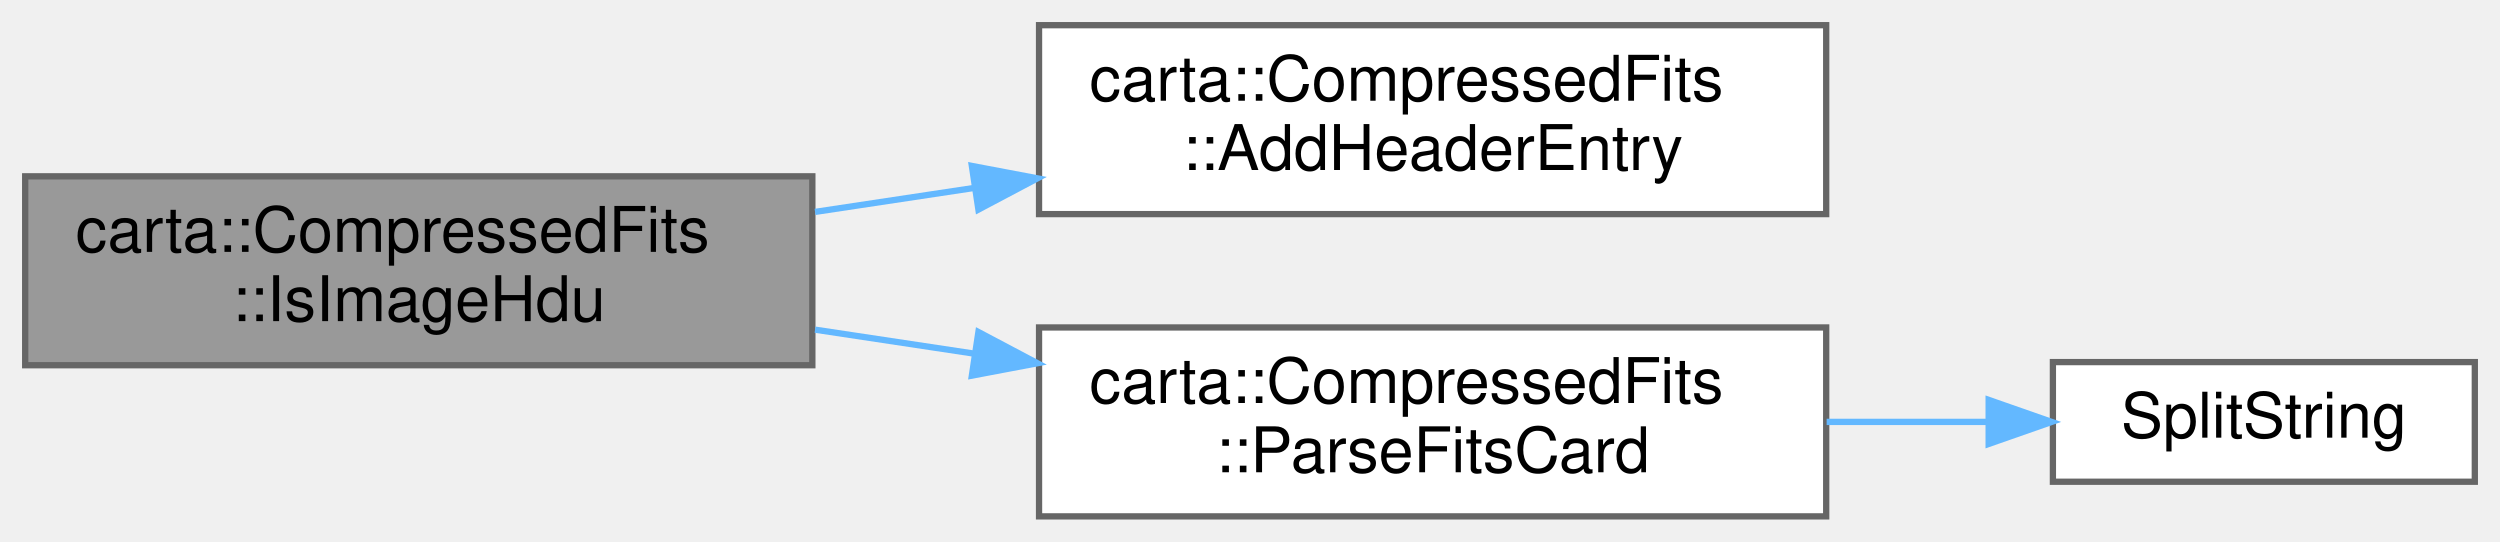
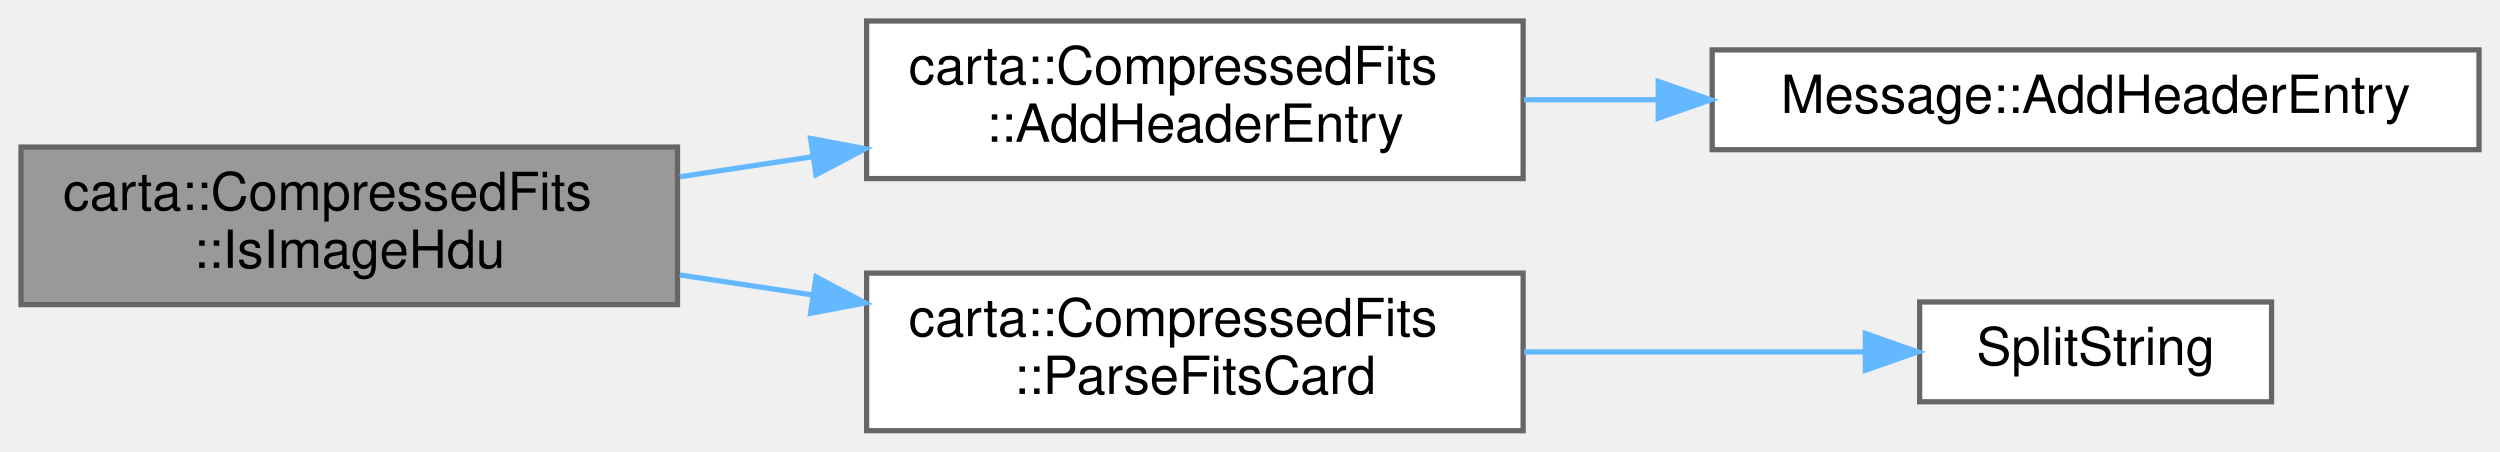
- <svg xmlns="http://www.w3.org/2000/svg" xmlns:xlink="http://www.w3.org/1999/xlink" width="397pt" height="86pt" viewBox="0.00 0.00 397.00 86.00">
+ <svg xmlns="http://www.w3.org/2000/svg" xmlns:xlink="http://www.w3.org/1999/xlink" width="476pt" height="86pt" viewBox="0.00 0.00 476.00 86.00">
  <g id="graph0" class="graph" transform="scale(1 1) rotate(0) translate(4 82)">
    <g id="Node000001" class="node">
      <g id="a_Node000001">
        <a xlink:title=" ">
          <polygon fill="#999999" stroke="#666666" points="125,-54 0,-54 0,-24 125,-24 125,-54" />
          <text text-anchor="start" x="8" y="-42" font-family="Helvetica,sans-Serif" font-size="10.00">carta::CompressedFits</text>
          <text text-anchor="middle" x="62.5" y="-31" font-family="Helvetica,sans-Serif" font-size="10.00">::IsImageHdu</text>
        </a>
      </g>
    </g>
    <g id="Node000002" class="node">
      <g id="a_Node000002">
        <a xlink:href="classcarta_1_1CompressedFits.html#a90e27790d73c48808973a18ac42a5d9a" target="_top" xlink:title=" ">
          <polygon fill="white" stroke="#666666" points="286,-78 161,-78 161,-48 286,-48 286,-78" />
          <text text-anchor="start" x="169" y="-66" font-family="Helvetica,sans-Serif" font-size="10.00">carta::CompressedFits</text>
          <text text-anchor="middle" x="223.5" y="-55" font-family="Helvetica,sans-Serif" font-size="10.00">::AddHeaderEntry</text>
        </a>
      </g>
    </g>
    <g id="edge1_Node000001_Node000002" class="edge">
      <g id="a_edge1_Node000001_Node000002">
        <a xlink:title=" ">
          <path fill="none" stroke="#63b8ff" d="M125.43,-48.35C133.67,-49.59 142.18,-50.88 150.58,-52.14" />
          <polygon fill="#63b8ff" stroke="#63b8ff" points="150.33,-55.65 160.74,-53.68 151.37,-48.72 150.33,-55.65" />
        </a>
      </g>
    </g>
-     <g id="Node000003" class="node">
-       <g id="a_Node000003">
+     <g id="Node000004" class="node">
+       <g id="a_Node000004">
        <a xlink:href="classcarta_1_1CompressedFits.html#a44ffd0a06a3f94f38e9f714a265f4910" target="_top" xlink:title=" ">
          <polygon fill="white" stroke="#666666" points="286,-30 161,-30 161,0 286,0 286,-30" />
          <text text-anchor="start" x="169" y="-18" font-family="Helvetica,sans-Serif" font-size="10.00">carta::CompressedFits</text>
          <text text-anchor="middle" x="223.5" y="-7" font-family="Helvetica,sans-Serif" font-size="10.00">::ParseFitsCard</text>
        </a>
      </g>
    </g>
-     <g id="edge2_Node000001_Node000003" class="edge">
-       <g id="a_edge2_Node000001_Node000003">
+     <g id="edge3_Node000001_Node000004" class="edge">
+       <g id="a_edge3_Node000001_Node000004">
        <a xlink:title=" ">
          <path fill="none" stroke="#63b8ff" d="M125.43,-29.65C133.67,-28.41 142.18,-27.12 150.58,-25.86" />
          <polygon fill="#63b8ff" stroke="#63b8ff" points="151.37,-29.28 160.74,-24.32 150.33,-22.35 151.37,-29.28" />
        </a>
      </g>
    </g>
-     <g id="Node000004" class="node">
-       <g id="a_Node000004">
-         <a xlink:href="String_8cc.html#a2ae58d8319d2fb200c76f1e0e7951a77" target="_top" xlink:title="Splits a string into parts based on a specified delimiter.">
-           <polygon fill="white" stroke="#666666" points="389,-24.5 322,-24.5 322,-5.5 389,-5.5 389,-24.5" />
-           <text text-anchor="middle" x="355.5" y="-12.5" font-family="Helvetica,sans-Serif" font-size="10.00">SplitString</text>
+     <g id="Node000003" class="node">
+       <g id="a_Node000003">
+         <a xlink:href="classMessage.html#a05127fe478a39099a4be2810e9240317" target="_top" xlink:title=" ">
+           <polygon fill="white" stroke="#666666" points="468,-72.5 322,-72.5 322,-53.5 468,-53.5 468,-72.5" />
+           <text text-anchor="middle" x="395" y="-60.5" font-family="Helvetica,sans-Serif" font-size="10.00">Message::AddHeaderEntry</text>
        </a>
      </g>
    </g>
-     <g id="edge3_Node000003_Node000004" class="edge">
-       <g id="a_edge3_Node000003_Node000004">
+     <g id="edge2_Node000002_Node000003" class="edge">
+       <g id="a_edge2_Node000002_Node000003">
        <a xlink:title=" ">
-           <path fill="none" stroke="#63b8ff" d="M286.07,-15C294.75,-15 303.51,-15 311.72,-15" />
-           <polygon fill="#63b8ff" stroke="#63b8ff" points="311.8,-18.5 321.8,-15 311.8,-11.5 311.8,-18.5" />
+           <path fill="none" stroke="#63b8ff" d="M286.17,-63C294.47,-63 303.09,-63 311.68,-63" />
+           <polygon fill="#63b8ff" stroke="#63b8ff" points="311.72,-66.5 321.72,-63 311.72,-59.5 311.72,-66.5" />
+         </a>
+       </g>
+     </g>
+     <g id="Node000005" class="node">
+       <g id="a_Node000005">
+         <a xlink:href="String_8cc.html#a2ae58d8319d2fb200c76f1e0e7951a77" target="_top" xlink:title="Splits a string into parts based on a specified delimiter.">
+           <polygon fill="white" stroke="#666666" points="428.5,-24.5 361.5,-24.5 361.5,-5.5 428.5,-5.5 428.5,-24.5" />
+           <text text-anchor="middle" x="395" y="-12.5" font-family="Helvetica,sans-Serif" font-size="10.00">SplitString</text>
+         </a>
+       </g>
+     </g>
+     <g id="edge4_Node000004_Node000005" class="edge">
+       <g id="a_edge4_Node000004_Node000005">
+         <a xlink:title=" ">
+           <path fill="none" stroke="#63b8ff" d="M286.17,-15C307.68,-15 331.33,-15 350.98,-15" />
+           <polygon fill="#63b8ff" stroke="#63b8ff" points="351.16,-18.5 361.16,-15 351.16,-11.5 351.16,-18.5" />
        </a>
      </g>
    </g>
  </g>
</svg>
